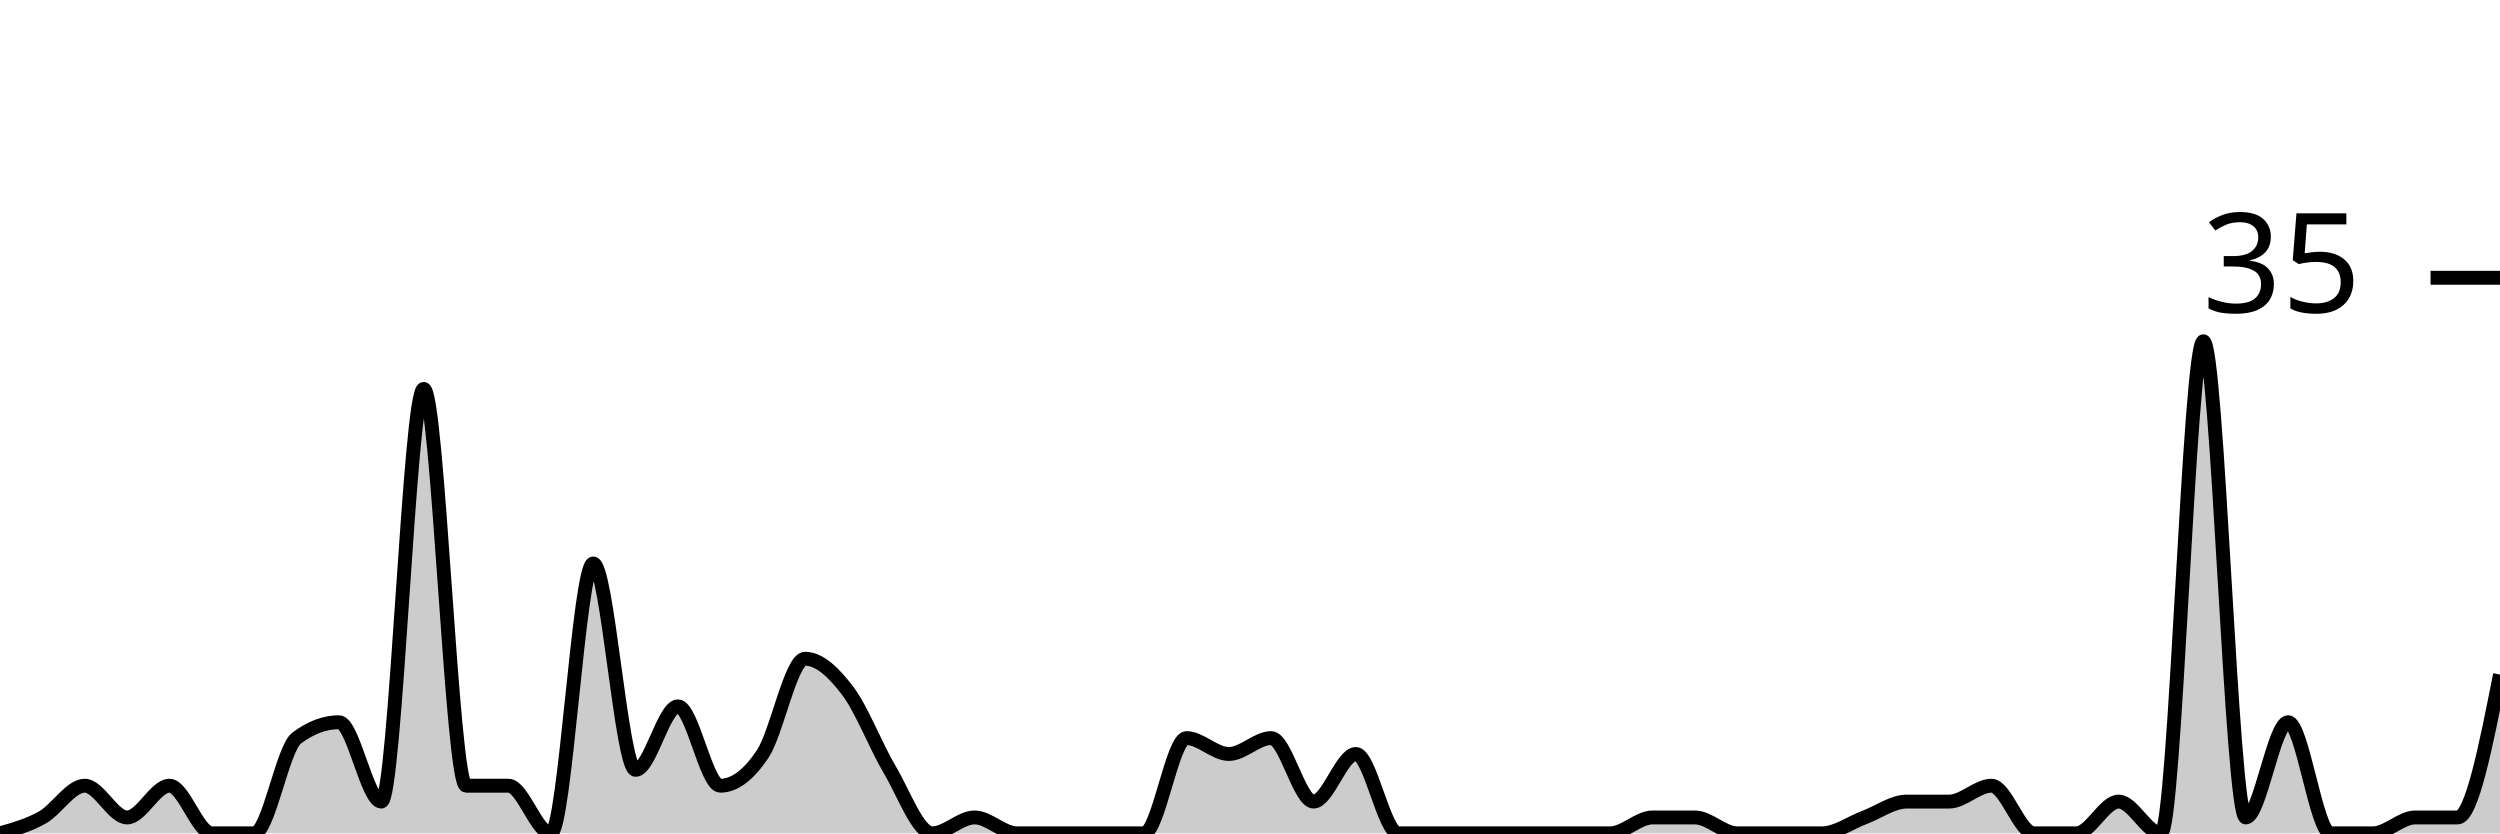
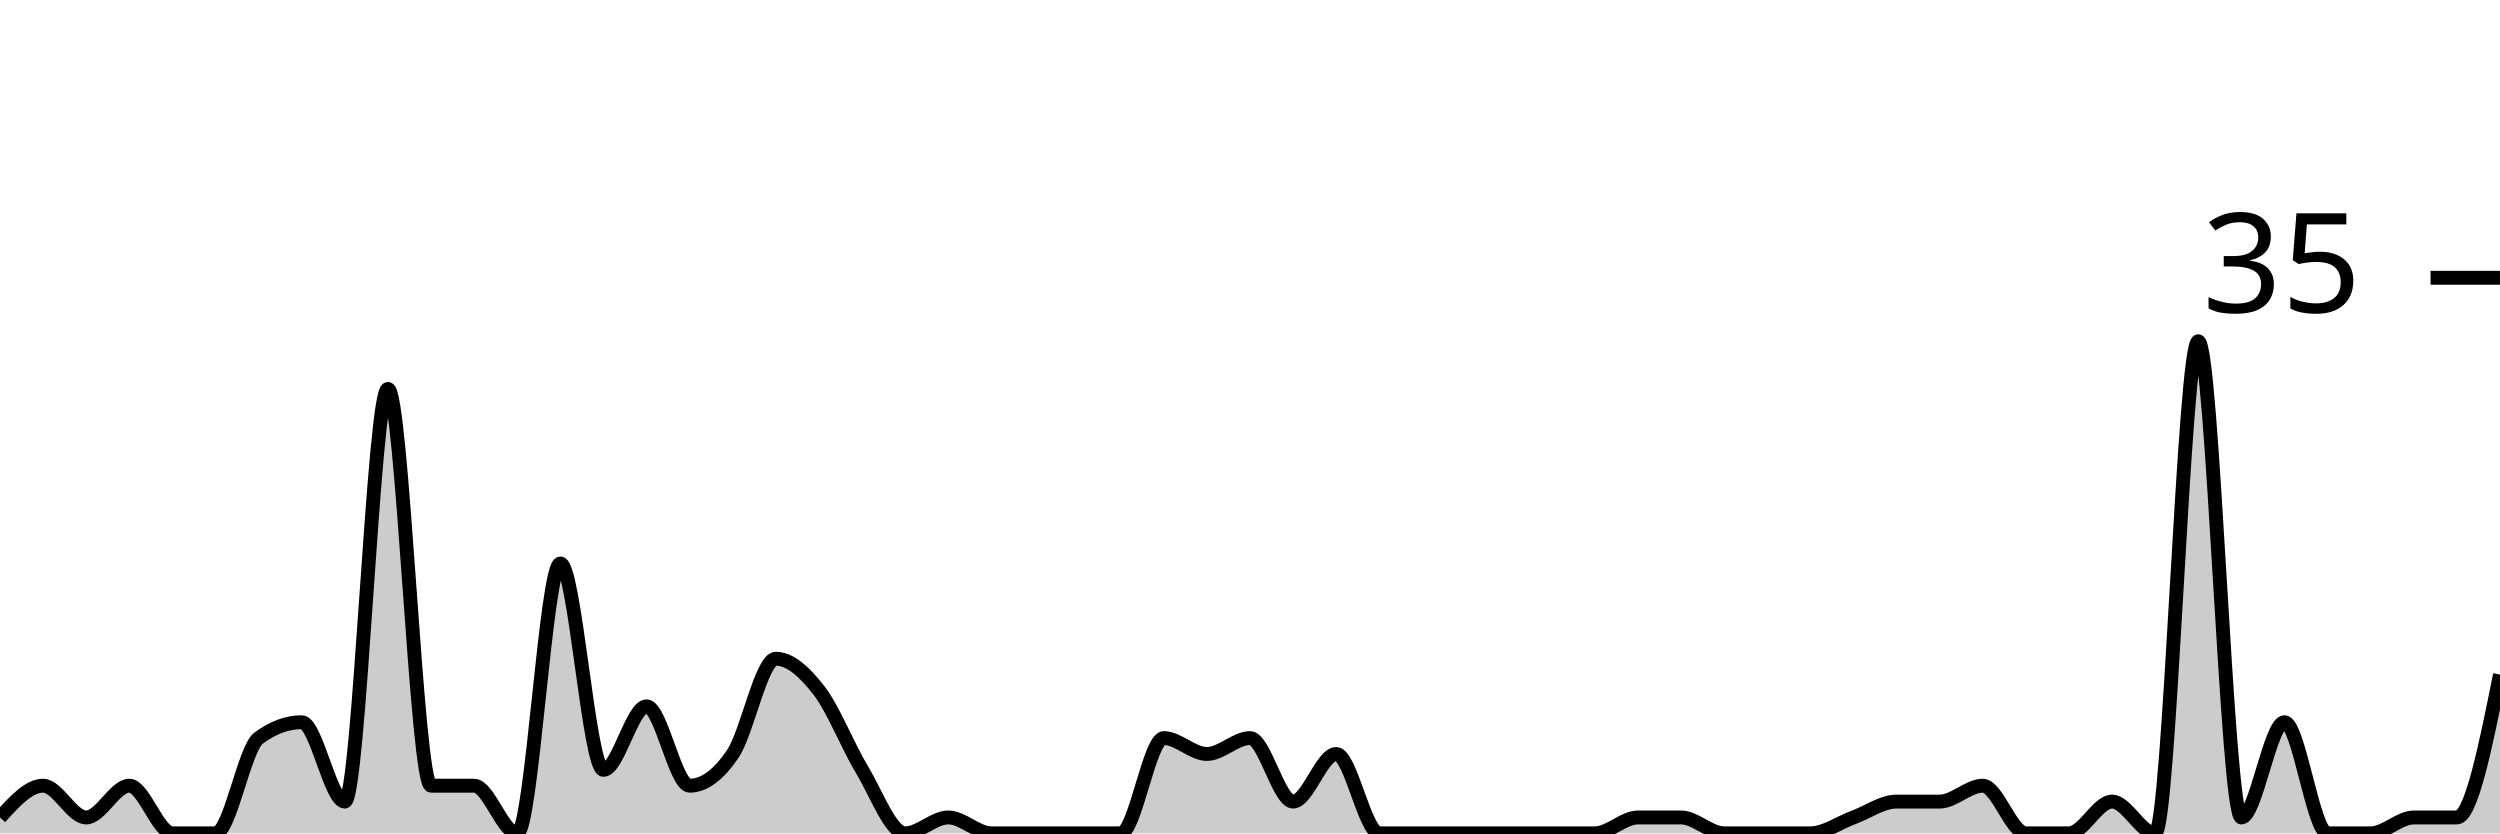
<svg xmlns="http://www.w3.org/2000/svg" viewBox="0 0 180 60">
  <g transform="translate(0,20)">
-     <path class="area" fill="rgba(0, 0, 0, 0.2)" d="M0,40C1.017,39.714,2.034,39.429,3.051,38.857C4.068,38.286,5.085,36.571,6.102,36.571C7.119,36.571,8.136,38.857,9.153,38.857C10.169,38.857,11.186,36.571,12.203,36.571C13.22,36.571,14.237,40,15.254,40C16.271,40,17.288,40,18.305,40C19.322,40,20.339,33.905,21.356,33.143C22.373,32.381,23.39,32,24.407,32C25.424,32,26.441,37.714,27.458,37.714C28.475,37.714,29.492,8,30.508,8C31.525,8,32.542,36.571,33.559,36.571C34.576,36.571,35.593,36.571,36.61,36.571C37.627,36.571,38.644,40,39.661,40C40.678,40,41.695,20.571,42.712,20.571C43.729,20.571,44.746,35.429,45.763,35.429C46.78,35.429,47.797,30.857,48.814,30.857C49.831,30.857,50.847,36.571,51.864,36.571C52.881,36.571,53.898,35.81,54.915,34.286C55.932,32.762,56.949,27.429,57.966,27.429C58.983,27.429,60,28.381,61.017,29.714C62.034,31.048,63.051,33.714,64.068,35.429C65.085,37.143,66.102,40,67.119,40C68.136,40,69.153,38.857,70.169,38.857C71.186,38.857,72.203,40,73.22,40C74.237,40,75.254,40,76.271,40C77.288,40,78.305,40,79.322,40C80.339,40,81.356,40,82.373,40C83.39,40,84.407,33.143,85.424,33.143C86.441,33.143,87.458,34.286,88.475,34.286C89.492,34.286,90.508,33.143,91.525,33.143C92.542,33.143,93.559,37.714,94.576,37.714C95.593,37.714,96.61,34.286,97.627,34.286C98.644,34.286,99.661,40,100.678,40C101.695,40,102.712,40,103.729,40C104.746,40,105.763,40,106.78,40C107.797,40,108.814,40,109.831,40C110.847,40,111.864,40,112.881,40C113.898,40,114.915,40,115.932,40C116.949,40,117.966,38.857,118.983,38.857C120,38.857,121.017,38.857,122.034,38.857C123.051,38.857,124.068,40,125.085,40C126.102,40,127.119,40,128.136,40C129.153,40,130.169,40,131.186,40C132.203,40,133.22,39.238,134.237,38.857C135.254,38.476,136.271,37.714,137.288,37.714C138.305,37.714,139.322,37.714,140.339,37.714C141.356,37.714,142.373,36.571,143.39,36.571C144.407,36.571,145.424,40,146.441,40C147.458,40,148.475,40,149.492,40C150.508,40,151.525,37.714,152.542,37.714C153.559,37.714,154.576,40,155.593,40C156.61,40,157.627,4.571,158.644,4.571C159.661,4.571,160.678,38.857,161.695,38.857C162.712,38.857,163.729,32,164.746,32C165.763,32,166.78,40,167.797,40C168.814,40,169.831,40,170.847,40C171.864,40,172.881,38.857,173.898,38.857C174.915,38.857,175.932,38.857,176.949,38.857C177.966,38.857,178.983,33.714,180,28.571L180,40C178.983,40,177.966,40,176.949,40C175.932,40,174.915,40,173.898,40C172.881,40,171.864,40,170.847,40C169.831,40,168.814,40,167.797,40C166.78,40,165.763,40,164.746,40C163.729,40,162.712,40,161.695,40C160.678,40,159.661,40,158.644,40C157.627,40,156.61,40,155.593,40C154.576,40,153.559,40,152.542,40C151.525,40,150.508,40,149.492,40C148.475,40,147.458,40,146.441,40C145.424,40,144.407,40,143.39,40C142.373,40,141.356,40,140.339,40C139.322,40,138.305,40,137.288,40C136.271,40,135.254,40,134.237,40C133.22,40,132.203,40,131.186,40C130.169,40,129.153,40,128.136,40C127.119,40,126.102,40,125.085,40C124.068,40,123.051,40,122.034,40C121.017,40,120,40,118.983,40C117.966,40,116.949,40,115.932,40C114.915,40,113.898,40,112.881,40C111.864,40,110.847,40,109.831,40C108.814,40,107.797,40,106.78,40C105.763,40,104.746,40,103.729,40C102.712,40,101.695,40,100.678,40C99.661,40,98.644,40,97.627,40C96.61,40,95.593,40,94.576,40C93.559,40,92.542,40,91.525,40C90.508,40,89.492,40,88.475,40C87.458,40,86.441,40,85.424,40C84.407,40,83.39,40,82.373,40C81.356,40,80.339,40,79.322,40C78.305,40,77.288,40,76.271,40C75.254,40,74.237,40,73.22,40C72.203,40,71.186,40,70.169,40C69.153,40,68.136,40,67.119,40C66.102,40,65.085,40,64.068,40C63.051,40,62.034,40,61.017,40C60,40,58.983,40,57.966,40C56.949,40,55.932,40,54.915,40C53.898,40,52.881,40,51.864,40C50.847,40,49.831,40,48.814,40C47.797,40,46.78,40,45.763,40C44.746,40,43.729,40,42.712,40C41.695,40,40.678,40,39.661,40C38.644,40,37.627,40,36.61,40C35.593,40,34.576,40,33.559,40C32.542,40,31.525,40,30.508,40C29.492,40,28.475,40,27.458,40C26.441,40,25.424,40,24.407,40C23.39,40,22.373,40,21.356,40C20.339,40,19.322,40,18.305,40C17.288,40,16.271,40,15.254,40C14.237,40,13.22,40,12.203,40C11.186,40,10.169,40,9.153,40C8.136,40,7.119,40,6.102,40C5.085,40,4.068,40,3.051,40C2.034,40,1.017,40,0,40Z" />
-     <path class="line" stroke="black" fill="none" d="M0,40C1.017,39.714,2.034,39.429,3.051,38.857C4.068,38.286,5.085,36.571,6.102,36.571C7.119,36.571,8.136,38.857,9.153,38.857C10.169,38.857,11.186,36.571,12.203,36.571C13.22,36.571,14.237,40,15.254,40C16.271,40,17.288,40,18.305,40C19.322,40,20.339,33.905,21.356,33.143C22.373,32.381,23.39,32,24.407,32C25.424,32,26.441,37.714,27.458,37.714C28.475,37.714,29.492,8,30.508,8C31.525,8,32.542,36.571,33.559,36.571C34.576,36.571,35.593,36.571,36.61,36.571C37.627,36.571,38.644,40,39.661,40C40.678,40,41.695,20.571,42.712,20.571C43.729,20.571,44.746,35.429,45.763,35.429C46.78,35.429,47.797,30.857,48.814,30.857C49.831,30.857,50.847,36.571,51.864,36.571C52.881,36.571,53.898,35.81,54.915,34.286C55.932,32.762,56.949,27.429,57.966,27.429C58.983,27.429,60,28.381,61.017,29.714C62.034,31.048,63.051,33.714,64.068,35.429C65.085,37.143,66.102,40,67.119,40C68.136,40,69.153,38.857,70.169,38.857C71.186,38.857,72.203,40,73.22,40C74.237,40,75.254,40,76.271,40C77.288,40,78.305,40,79.322,40C80.339,40,81.356,40,82.373,40C83.39,40,84.407,33.143,85.424,33.143C86.441,33.143,87.458,34.286,88.475,34.286C89.492,34.286,90.508,33.143,91.525,33.143C92.542,33.143,93.559,37.714,94.576,37.714C95.593,37.714,96.61,34.286,97.627,34.286C98.644,34.286,99.661,40,100.678,40C101.695,40,102.712,40,103.729,40C104.746,40,105.763,40,106.78,40C107.797,40,108.814,40,109.831,40C110.847,40,111.864,40,112.881,40C113.898,40,114.915,40,115.932,40C116.949,40,117.966,38.857,118.983,38.857C120,38.857,121.017,38.857,122.034,38.857C123.051,38.857,124.068,40,125.085,40C126.102,40,127.119,40,128.136,40C129.153,40,130.169,40,131.186,40C132.203,40,133.22,39.238,134.237,38.857C135.254,38.476,136.271,37.714,137.288,37.714C138.305,37.714,139.322,37.714,140.339,37.714C141.356,37.714,142.373,36.571,143.39,36.571C144.407,36.571,145.424,40,146.441,40C147.458,40,148.475,40,149.492,40C150.508,40,151.525,37.714,152.542,37.714C153.559,37.714,154.576,40,155.593,40C156.61,40,157.627,4.571,158.644,4.571C159.661,4.571,160.678,38.857,161.695,38.857C162.712,38.857,163.729,32,164.746,32C165.763,32,166.78,40,167.797,40C168.814,40,169.831,40,170.847,40C171.864,40,172.881,38.857,173.898,38.857C174.915,38.857,175.932,38.857,176.949,38.857C177.966,38.857,178.983,33.714,180,28.571" />
+     <path class="area" fill="rgba(0, 0, 0, 0.2)" d="M0,38.857C1.034,37.714,2.069,36.571,3.103,36.571C4.138,36.571,5.172,38.857,6.207,38.857C7.241,38.857,8.276,36.571,9.31,36.571C10.345,36.571,11.379,40,12.414,40C13.448,40,14.483,40,15.517,40C16.552,40,17.586,33.905,18.621,33.143C19.655,32.381,20.69,32,21.724,32C22.759,32,23.793,37.714,24.828,37.714C25.862,37.714,26.897,8,27.931,8C28.966,8,30,36.571,31.034,36.571C32.069,36.571,33.103,36.571,34.138,36.571C35.172,36.571,36.207,40,37.241,40C38.276,40,39.31,20.571,40.345,20.571C41.379,20.571,42.414,35.429,43.448,35.429C44.483,35.429,45.517,30.857,46.552,30.857C47.586,30.857,48.621,36.571,49.655,36.571C50.69,36.571,51.724,35.81,52.759,34.286C53.793,32.762,54.828,27.429,55.862,27.429C56.897,27.429,57.931,28.381,58.966,29.714C60,31.048,61.034,33.714,62.069,35.429C63.103,37.143,64.138,40,65.172,40C66.207,40,67.241,38.857,68.276,38.857C69.31,38.857,70.345,40,71.379,40C72.414,40,73.448,40,74.483,40C75.517,40,76.552,40,77.586,40C78.621,40,79.655,40,80.69,40C81.724,40,82.759,33.143,83.793,33.143C84.828,33.143,85.862,34.286,86.897,34.286C87.931,34.286,88.966,33.143,90,33.143C91.034,33.143,92.069,37.714,93.103,37.714C94.138,37.714,95.172,34.286,96.207,34.286C97.241,34.286,98.276,40,99.31,40C100.345,40,101.379,40,102.414,40C103.448,40,104.483,40,105.517,40C106.552,40,107.586,40,108.621,40C109.655,40,110.69,40,111.724,40C112.759,40,113.793,40,114.828,40C115.862,40,116.897,38.857,117.931,38.857C118.966,38.857,120,38.857,121.034,38.857C122.069,38.857,123.103,40,124.138,40C125.172,40,126.207,40,127.241,40C128.276,40,129.31,40,130.345,40C131.379,40,132.414,39.238,133.448,38.857C134.483,38.476,135.517,37.714,136.552,37.714C137.586,37.714,138.621,37.714,139.655,37.714C140.69,37.714,141.724,36.571,142.759,36.571C143.793,36.571,144.828,40,145.862,40C146.897,40,147.931,40,148.966,40C150,40,151.034,37.714,152.069,37.714C153.103,37.714,154.138,40,155.172,40C156.207,40,157.241,4.571,158.276,4.571C159.31,4.571,160.345,38.857,161.379,38.857C162.414,38.857,163.448,32,164.483,32C165.517,32,166.552,40,167.586,40C168.621,40,169.655,40,170.69,40C171.724,40,172.759,38.857,173.793,38.857C174.828,38.857,175.862,38.857,176.897,38.857C177.931,38.857,178.966,33.714,180,28.571L180,40C178.966,40,177.931,40,176.897,40C175.862,40,174.828,40,173.793,40C172.759,40,171.724,40,170.69,40C169.655,40,168.621,40,167.586,40C166.552,40,165.517,40,164.483,40C163.448,40,162.414,40,161.379,40C160.345,40,159.31,40,158.276,40C157.241,40,156.207,40,155.172,40C154.138,40,153.103,40,152.069,40C151.034,40,150,40,148.966,40C147.931,40,146.897,40,145.862,40C144.828,40,143.793,40,142.759,40C141.724,40,140.69,40,139.655,40C138.621,40,137.586,40,136.552,40C135.517,40,134.483,40,133.448,40C132.414,40,131.379,40,130.345,40C129.31,40,128.276,40,127.241,40C126.207,40,125.172,40,124.138,40C123.103,40,122.069,40,121.034,40C120,40,118.966,40,117.931,40C116.897,40,115.862,40,114.828,40C113.793,40,112.759,40,111.724,40C110.69,40,109.655,40,108.621,40C107.586,40,106.552,40,105.517,40C104.483,40,103.448,40,102.414,40C101.379,40,100.345,40,99.31,40C98.276,40,97.241,40,96.207,40C95.172,40,94.138,40,93.103,40C92.069,40,91.034,40,90,40C88.966,40,87.931,40,86.897,40C85.862,40,84.828,40,83.793,40C82.759,40,81.724,40,80.69,40C79.655,40,78.621,40,77.586,40C76.552,40,75.517,40,74.483,40C73.448,40,72.414,40,71.379,40C70.345,40,69.31,40,68.276,40C67.241,40,66.207,40,65.172,40C64.138,40,63.103,40,62.069,40C61.034,40,60,40,58.966,40C57.931,40,56.897,40,55.862,40C54.828,40,53.793,40,52.759,40C51.724,40,50.69,40,49.655,40C48.621,40,47.586,40,46.552,40C45.517,40,44.483,40,43.448,40C42.414,40,41.379,40,40.345,40C39.31,40,38.276,40,37.241,40C36.207,40,35.172,40,34.138,40C33.103,40,32.069,40,31.034,40C30,40,28.966,40,27.931,40C26.897,40,25.862,40,24.828,40C23.793,40,22.759,40,21.724,40C20.69,40,19.655,40,18.621,40C17.586,40,16.552,40,15.517,40C14.483,40,13.448,40,12.414,40C11.379,40,10.345,40,9.31,40C8.276,40,7.241,40,6.207,40C5.172,40,4.138,40,3.103,40C2.069,40,1.034,40,0,40Z" />
+     <path class="line" stroke="black" fill="none" d="M0,38.857C1.034,37.714,2.069,36.571,3.103,36.571C4.138,36.571,5.172,38.857,6.207,38.857C7.241,38.857,8.276,36.571,9.31,36.571C10.345,36.571,11.379,40,12.414,40C13.448,40,14.483,40,15.517,40C16.552,40,17.586,33.905,18.621,33.143C19.655,32.381,20.69,32,21.724,32C22.759,32,23.793,37.714,24.828,37.714C25.862,37.714,26.897,8,27.931,8C28.966,8,30,36.571,31.034,36.571C32.069,36.571,33.103,36.571,34.138,36.571C35.172,36.571,36.207,40,37.241,40C38.276,40,39.31,20.571,40.345,20.571C41.379,20.571,42.414,35.429,43.448,35.429C44.483,35.429,45.517,30.857,46.552,30.857C47.586,30.857,48.621,36.571,49.655,36.571C50.69,36.571,51.724,35.81,52.759,34.286C53.793,32.762,54.828,27.429,55.862,27.429C56.897,27.429,57.931,28.381,58.966,29.714C60,31.048,61.034,33.714,62.069,35.429C63.103,37.143,64.138,40,65.172,40C66.207,40,67.241,38.857,68.276,38.857C69.31,38.857,70.345,40,71.379,40C72.414,40,73.448,40,74.483,40C75.517,40,76.552,40,77.586,40C78.621,40,79.655,40,80.69,40C81.724,40,82.759,33.143,83.793,33.143C84.828,33.143,85.862,34.286,86.897,34.286C87.931,34.286,88.966,33.143,90,33.143C91.034,33.143,92.069,37.714,93.103,37.714C94.138,37.714,95.172,34.286,96.207,34.286C97.241,34.286,98.276,40,99.31,40C100.345,40,101.379,40,102.414,40C103.448,40,104.483,40,105.517,40C106.552,40,107.586,40,108.621,40C109.655,40,110.69,40,111.724,40C112.759,40,113.793,40,114.828,40C115.862,40,116.897,38.857,117.931,38.857C118.966,38.857,120,38.857,121.034,38.857C122.069,38.857,123.103,40,124.138,40C125.172,40,126.207,40,127.241,40C128.276,40,129.31,40,130.345,40C131.379,40,132.414,39.238,133.448,38.857C134.483,38.476,135.517,37.714,136.552,37.714C137.586,37.714,138.621,37.714,139.655,37.714C140.69,37.714,141.724,36.571,142.759,36.571C143.793,36.571,144.828,40,145.862,40C146.897,40,147.931,40,148.966,40C150,40,151.034,37.714,152.069,37.714C153.103,37.714,154.138,40,155.172,40C156.207,40,157.241,4.571,158.276,4.571C159.31,4.571,160.345,38.857,161.379,38.857C162.414,38.857,163.448,32,164.483,32C165.517,32,166.552,40,167.586,40C168.621,40,169.655,40,170.69,40C171.724,40,172.759,38.857,173.793,38.857C174.828,38.857,175.862,38.857,176.897,38.857C177.931,38.857,178.966,33.714,180,28.571" />
    <path class="axis-ceiling" stroke-width="1" stroke="black" fill="none" d="M175,0L180,0" />
    <text class="axis-ceiling-label" font-family="sans-serif" text-anchor="end" font-size="10px" x="170" y="2.5">35</text>
  </g>
</svg>
